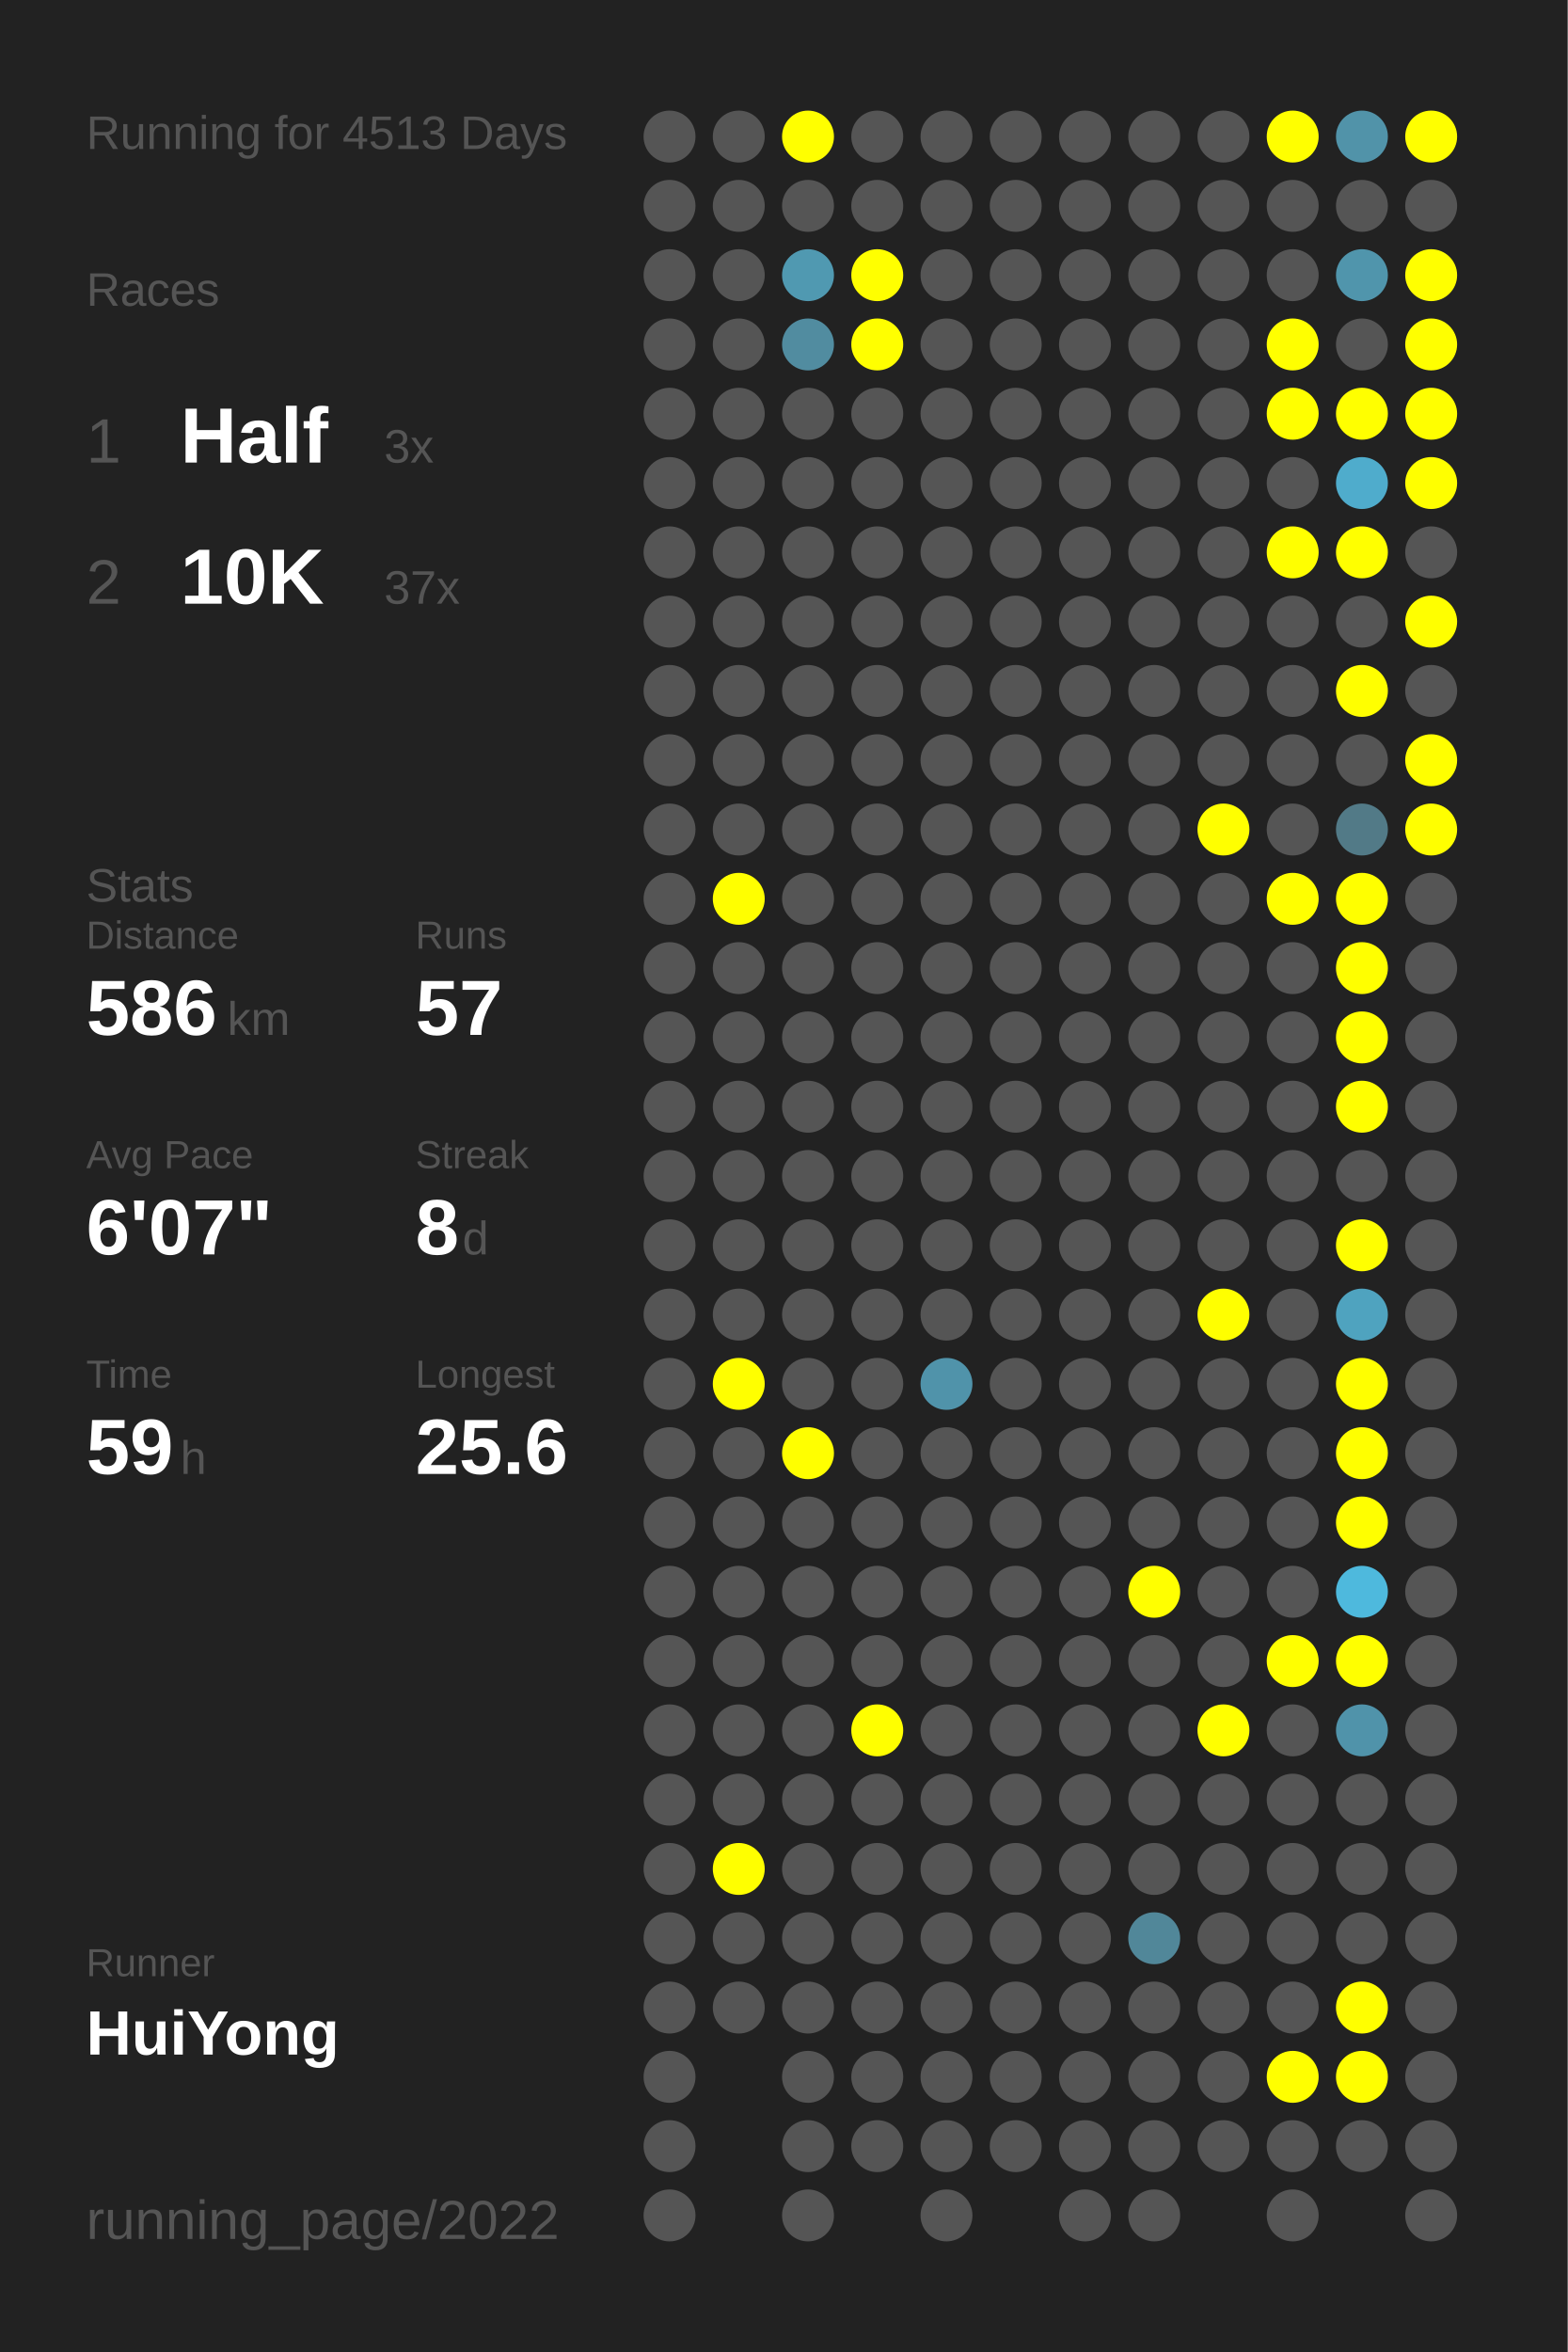
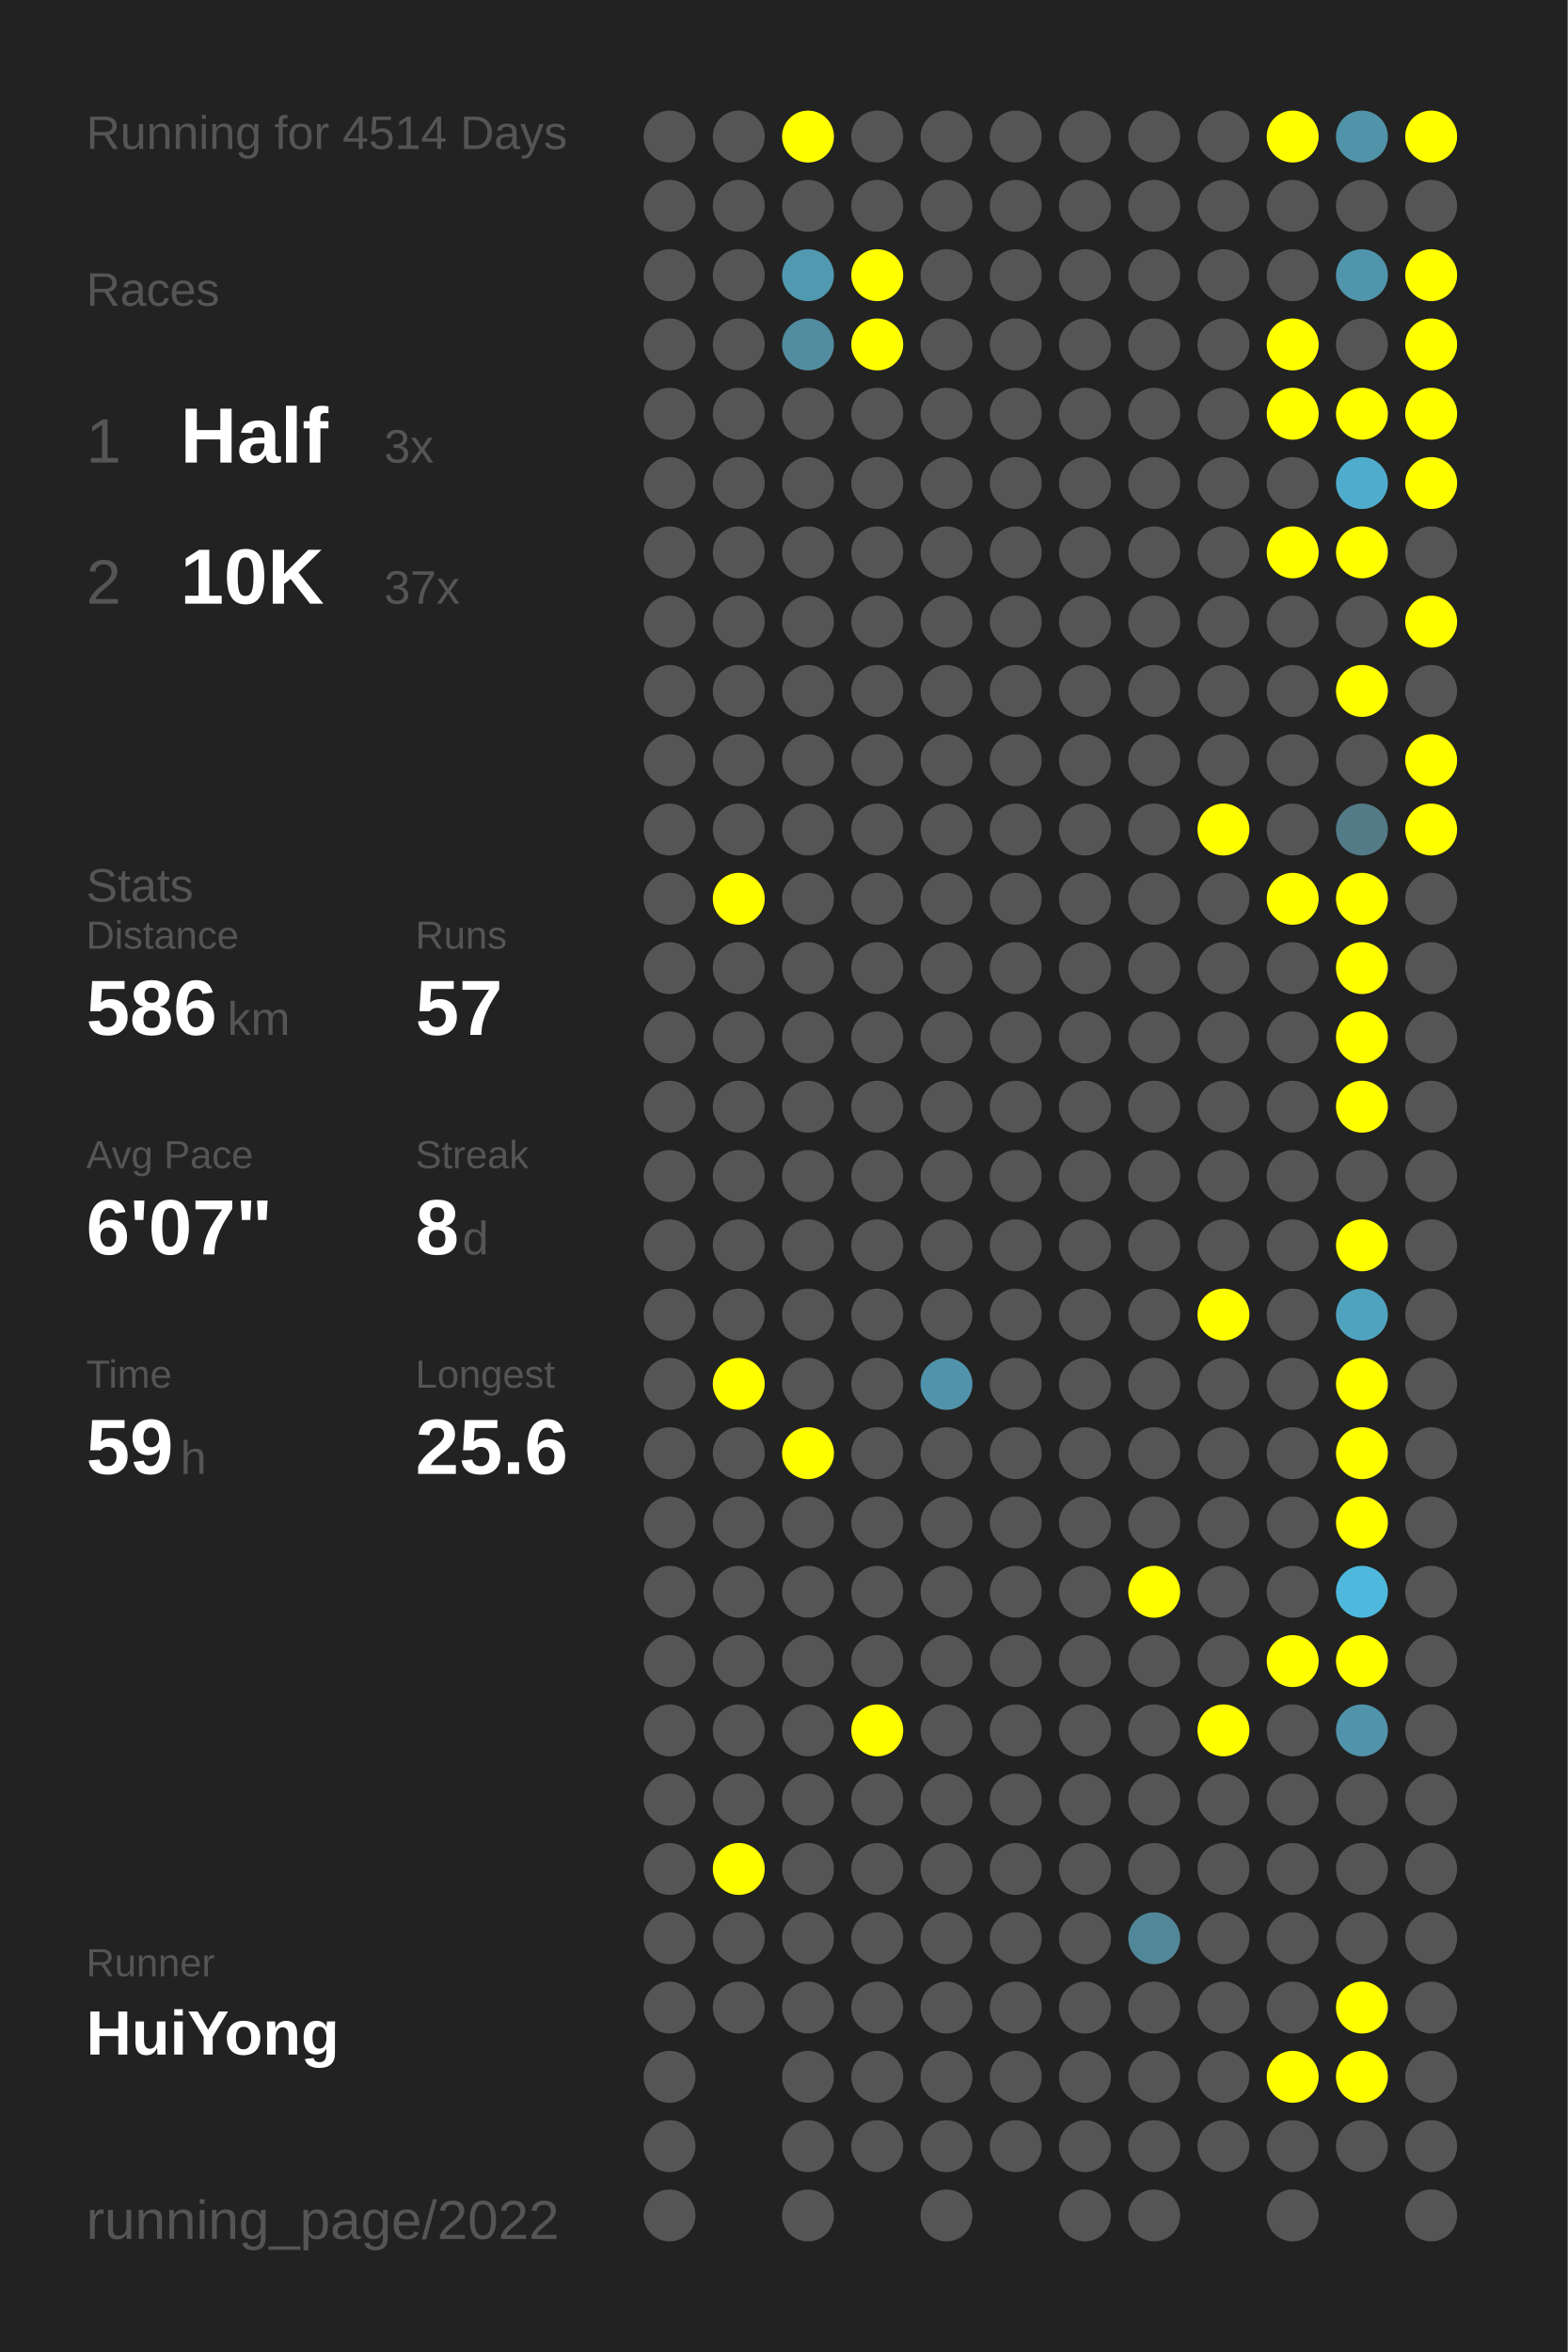
<svg xmlns="http://www.w3.org/2000/svg" baseProfile="full" height="300mm" version="1.1" viewBox="0,0,200,300" width="200mm">
  <defs />
  <rect fill="#222222" height="300" width="200" x="0" y="0" />
-   <text fill="#555555" style="font-size:6px; font-family:Arial;" x="11" y="19">Running for 4513 Days</text>
+   <text fill="#555555" style="font-size:6px; font-family:Arial;" x="11" y="19">Running for 4514 Days</text>
  <text fill="#555555" style="font-size:6px; font-family:Arial;" x="11" y="39">Races</text>
  <text fill="#555555" style="font-size:8px; font-family:Arial;" x="11" y="59">1</text>
  <text fill="#FFFFFF" style="font-size:10px; font-family:Arial; font-weight:bold;" x="23" y="59">Half</text>
  <text fill="#555555" style="font-size:6px; font-family:Arial;" x="49" y="59">3x</text>
  <text fill="#555555" style="font-size:8px; font-family:Arial;" x="11" y="77">2</text>
  <text fill="#FFFFFF" style="font-size:10px; font-family:Arial; font-weight:bold;" x="23" y="77">10K</text>
  <text fill="#555555" style="font-size:6px; font-family:Arial;" x="49" y="77">37x</text>
  <text fill="#555555" style="font-size:6px; font-family:Arial;" x="11" y="115">Stats</text>
  <text fill="#555555" style="font-size:5px; font-family:Arial;" x="11" y="121">Distance</text>
  <text fill="#FFFFFF" style="font-size:10px; font-family:Arial; font-weight:bold;" x="11" y="132">586</text>
  <text fill="#555555" style="font-size:6px; font-family:Arial;" x="29" y="132">km</text>
  <text fill="#555555" style="font-size:5px; font-family:Arial;" x="53" y="121">Runs</text>
  <text fill="#FFFFFF" style="font-size:10px; font-family:Arial; font-weight:bold;" x="53" y="132">57</text>
  <text fill="#555555" style="font-size:5px; font-family:Arial;" x="11" y="149">Avg Pace</text>
  <text fill="#FFFFFF" style="font-size:10px; font-family:Arial; font-weight:bold;" x="11" y="160">6'07"</text>
  <text fill="#555555" style="font-size:5px; font-family:Arial;" x="53" y="149">Streak</text>
  <text fill="#FFFFFF" style="font-size:10px; font-family:Arial; font-weight:bold;" x="53" y="160">8</text>
  <text fill="#555555" style="font-size:6px; font-family:Arial;" x="59" y="160">d</text>
  <text fill="#555555" style="font-size:5px; font-family:Arial;" x="11" y="177">Time</text>
  <text fill="#FFFFFF" style="font-size:10px; font-family:Arial; font-weight:bold;" x="11" y="188">59</text>
  <text fill="#555555" style="font-size:6px; font-family:Arial;" x="23" y="188">h</text>
  <text fill="#555555" style="font-size:5px; font-family:Arial;" x="53" y="177">Longest</text>
  <text fill="#FFFFFF" style="font-size:10px; font-family:Arial; font-weight:bold;" x="53" y="188">25.6</text>
  <text fill="#555555" style="font-size:5px; font-family:Arial;" x="11" y="252.065">Runner</text>
  <text fill="#FFFFFF" style="font-size:8px; font-family:Arial; font-weight:bold;" x="11" y="262.065">HuiYong</text>
  <text fill="#555555" style="font-size:7px; font-family:Arial;" x="11" y="285.581">running_page/2022</text>
  <circle cx="85.417" cy="17.419" fill="#555555" r="3.312" />
  <circle cx="85.417" cy="26.258" fill="#555555" r="3.312" />
  <circle cx="85.417" cy="35.097" fill="#555555" r="3.312" />
  <circle cx="85.417" cy="43.935" fill="#555555" r="3.312" />
  <circle cx="85.417" cy="52.774" fill="#555555" r="3.312" />
  <circle cx="85.417" cy="61.613" fill="#555555" r="3.312" />
  <circle cx="85.417" cy="70.452" fill="#555555" r="3.312" />
  <circle cx="85.417" cy="79.29" fill="#555555" r="3.312" />
  <circle cx="85.417" cy="88.129" fill="#555555" r="3.312" />
  <circle cx="85.417" cy="96.968" fill="#555555" r="3.312" />
  <circle cx="85.417" cy="105.806" fill="#555555" r="3.312" />
  <circle cx="85.417" cy="114.645" fill="#555555" r="3.312" />
  <circle cx="85.417" cy="123.484" fill="#555555" r="3.312" />
  <circle cx="85.417" cy="132.323" fill="#555555" r="3.312" />
  <circle cx="85.417" cy="141.161" fill="#555555" r="3.312" />
  <circle cx="85.417" cy="150" fill="#555555" r="3.312" />
  <circle cx="85.417" cy="158.839" fill="#555555" r="3.312" />
  <circle cx="85.417" cy="167.677" fill="#555555" r="3.312" />
  <circle cx="85.417" cy="176.516" fill="#555555" r="3.312" />
  <circle cx="85.417" cy="185.355" fill="#555555" r="3.312" />
  <circle cx="85.417" cy="194.194" fill="#555555" r="3.312" />
  <circle cx="85.417" cy="203.032" fill="#555555" r="3.312" />
  <circle cx="85.417" cy="211.871" fill="#555555" r="3.312" />
  <circle cx="85.417" cy="220.71" fill="#555555" r="3.312" />
  <circle cx="85.417" cy="229.548" fill="#555555" r="3.312" />
  <circle cx="85.417" cy="238.387" fill="#555555" r="3.312" />
  <circle cx="85.417" cy="247.226" fill="#555555" r="3.312" />
  <circle cx="85.417" cy="256.065" fill="#555555" r="3.312" />
  <circle cx="85.417" cy="264.903" fill="#555555" r="3.312" />
  <circle cx="85.417" cy="273.742" fill="#555555" r="3.312" />
  <circle cx="85.417" cy="282.581" fill="#555555" r="3.312" />
  <circle cx="94.25" cy="17.419" fill="#555555" r="3.312" />
  <circle cx="94.25" cy="26.258" fill="#555555" r="3.312" />
  <circle cx="94.25" cy="35.097" fill="#555555" r="3.312" />
  <circle cx="94.25" cy="43.935" fill="#555555" r="3.312" />
  <circle cx="94.25" cy="52.774" fill="#555555" r="3.312" />
  <circle cx="94.25" cy="61.613" fill="#555555" r="3.312" />
  <circle cx="94.25" cy="70.452" fill="#555555" r="3.312" />
  <circle cx="94.25" cy="79.29" fill="#555555" r="3.312" />
  <circle cx="94.25" cy="88.129" fill="#555555" r="3.312" />
  <circle cx="94.25" cy="96.968" fill="#555555" r="3.312" />
  <circle cx="94.25" cy="105.806" fill="#555555" r="3.312" />
  <circle cx="94.25" cy="114.645" fill="#FFFF00" r="3.312" />
  <circle cx="94.25" cy="123.484" fill="#555555" r="3.312" />
  <circle cx="94.25" cy="132.323" fill="#555555" r="3.312" />
  <circle cx="94.25" cy="141.161" fill="#555555" r="3.312" />
  <circle cx="94.25" cy="150" fill="#555555" r="3.312" />
  <circle cx="94.25" cy="158.839" fill="#555555" r="3.312" />
  <circle cx="94.25" cy="167.677" fill="#555555" r="3.312" />
  <circle cx="94.25" cy="176.516" fill="#FFFF00" r="3.312" />
  <circle cx="94.25" cy="185.355" fill="#555555" r="3.312" />
  <circle cx="94.25" cy="194.194" fill="#555555" r="3.312" />
  <circle cx="94.25" cy="203.032" fill="#555555" r="3.312" />
  <circle cx="94.25" cy="211.871" fill="#555555" r="3.312" />
  <circle cx="94.25" cy="220.71" fill="#555555" r="3.312" />
  <circle cx="94.25" cy="229.548" fill="#555555" r="3.312" />
  <circle cx="94.25" cy="238.387" fill="#FFFF00" r="3.312" />
  <circle cx="94.25" cy="247.226" fill="#555555" r="3.312" />
  <circle cx="94.25" cy="256.065" fill="#555555" r="3.312" />
  <circle cx="103.083" cy="17.419" fill="#FFFF00" r="3.312" />
  <circle cx="103.083" cy="26.258" fill="#555555" r="3.312" />
  <circle cx="103.083" cy="35.097" fill="#5099b1" r="3.312" />
  <circle cx="103.083" cy="43.935" fill="#518ca0" r="3.312" />
  <circle cx="103.083" cy="52.774" fill="#555555" r="3.312" />
  <circle cx="103.083" cy="61.613" fill="#555555" r="3.312" />
  <circle cx="103.083" cy="70.452" fill="#555555" r="3.312" />
  <circle cx="103.083" cy="79.29" fill="#555555" r="3.312" />
  <circle cx="103.083" cy="88.129" fill="#555555" r="3.312" />
  <circle cx="103.083" cy="96.968" fill="#555555" r="3.312" />
  <circle cx="103.083" cy="105.806" fill="#555555" r="3.312" />
  <circle cx="103.083" cy="114.645" fill="#555555" r="3.312" />
  <circle cx="103.083" cy="123.484" fill="#555555" r="3.312" />
  <circle cx="103.083" cy="132.323" fill="#555555" r="3.312" />
  <circle cx="103.083" cy="141.161" fill="#555555" r="3.312" />
  <circle cx="103.083" cy="150" fill="#555555" r="3.312" />
  <circle cx="103.083" cy="158.839" fill="#555555" r="3.312" />
  <circle cx="103.083" cy="167.677" fill="#555555" r="3.312" />
  <circle cx="103.083" cy="176.516" fill="#555555" r="3.312" />
  <circle cx="103.083" cy="185.355" fill="#FFFF00" r="3.312" />
  <circle cx="103.083" cy="194.194" fill="#555555" r="3.312" />
  <circle cx="103.083" cy="203.032" fill="#555555" r="3.312" />
  <circle cx="103.083" cy="211.871" fill="#555555" r="3.312" />
  <circle cx="103.083" cy="220.71" fill="#555555" r="3.312" />
  <circle cx="103.083" cy="229.548" fill="#555555" r="3.312" />
  <circle cx="103.083" cy="238.387" fill="#555555" r="3.312" />
  <circle cx="103.083" cy="247.226" fill="#555555" r="3.312" />
  <circle cx="103.083" cy="256.065" fill="#555555" r="3.312" />
  <circle cx="103.083" cy="264.903" fill="#555555" r="3.312" />
  <circle cx="103.083" cy="273.742" fill="#555555" r="3.312" />
  <circle cx="103.083" cy="282.581" fill="#555555" r="3.312" />
  <circle cx="111.917" cy="17.419" fill="#555555" r="3.312" />
  <circle cx="111.917" cy="26.258" fill="#555555" r="3.312" />
  <circle cx="111.917" cy="35.097" fill="#FFFF00" r="3.312" />
  <circle cx="111.917" cy="43.935" fill="#FFFF00" r="3.312" />
  <circle cx="111.917" cy="52.774" fill="#555555" r="3.312" />
  <circle cx="111.917" cy="61.613" fill="#555555" r="3.312" />
  <circle cx="111.917" cy="70.452" fill="#555555" r="3.312" />
  <circle cx="111.917" cy="79.29" fill="#555555" r="3.312" />
  <circle cx="111.917" cy="88.129" fill="#555555" r="3.312" />
  <circle cx="111.917" cy="96.968" fill="#555555" r="3.312" />
  <circle cx="111.917" cy="105.806" fill="#555555" r="3.312" />
  <circle cx="111.917" cy="114.645" fill="#555555" r="3.312" />
  <circle cx="111.917" cy="123.484" fill="#555555" r="3.312" />
  <circle cx="111.917" cy="132.323" fill="#555555" r="3.312" />
  <circle cx="111.917" cy="141.161" fill="#555555" r="3.312" />
  <circle cx="111.917" cy="150" fill="#555555" r="3.312" />
  <circle cx="111.917" cy="158.839" fill="#555555" r="3.312" />
  <circle cx="111.917" cy="167.677" fill="#555555" r="3.312" />
  <circle cx="111.917" cy="176.516" fill="#555555" r="3.312" />
  <circle cx="111.917" cy="185.355" fill="#555555" r="3.312" />
  <circle cx="111.917" cy="194.194" fill="#555555" r="3.312" />
  <circle cx="111.917" cy="203.032" fill="#555555" r="3.312" />
  <circle cx="111.917" cy="211.871" fill="#555555" r="3.312" />
  <circle cx="111.917" cy="220.71" fill="#FFFF00" r="3.312" />
  <circle cx="111.917" cy="229.548" fill="#555555" r="3.312" />
  <circle cx="111.917" cy="238.387" fill="#555555" r="3.312" />
  <circle cx="111.917" cy="247.226" fill="#555555" r="3.312" />
  <circle cx="111.917" cy="256.065" fill="#555555" r="3.312" />
  <circle cx="111.917" cy="264.903" fill="#555555" r="3.312" />
  <circle cx="111.917" cy="273.742" fill="#555555" r="3.312" />
  <circle cx="120.75" cy="17.419" fill="#555555" r="3.312" />
  <circle cx="120.75" cy="26.258" fill="#555555" r="3.312" />
  <circle cx="120.75" cy="35.097" fill="#555555" r="3.312" />
  <circle cx="120.75" cy="43.935" fill="#555555" r="3.312" />
  <circle cx="120.75" cy="52.774" fill="#555555" r="3.312" />
  <circle cx="120.75" cy="61.613" fill="#555555" r="3.312" />
  <circle cx="120.75" cy="70.452" fill="#555555" r="3.312" />
  <circle cx="120.75" cy="79.29" fill="#555555" r="3.312" />
  <circle cx="120.75" cy="88.129" fill="#555555" r="3.312" />
  <circle cx="120.75" cy="96.968" fill="#555555" r="3.312" />
  <circle cx="120.75" cy="105.806" fill="#555555" r="3.312" />
  <circle cx="120.75" cy="114.645" fill="#555555" r="3.312" />
  <circle cx="120.75" cy="123.484" fill="#555555" r="3.312" />
  <circle cx="120.75" cy="132.323" fill="#555555" r="3.312" />
  <circle cx="120.75" cy="141.161" fill="#555555" r="3.312" />
  <circle cx="120.75" cy="150" fill="#555555" r="3.312" />
  <circle cx="120.75" cy="158.839" fill="#555555" r="3.312" />
  <circle cx="120.75" cy="167.677" fill="#555555" r="3.312" />
  <circle cx="120.75" cy="176.516" fill="#5093aa" r="3.312" />
  <circle cx="120.75" cy="185.355" fill="#555555" r="3.312" />
  <circle cx="120.75" cy="194.194" fill="#555555" r="3.312" />
  <circle cx="120.75" cy="203.032" fill="#555555" r="3.312" />
  <circle cx="120.75" cy="211.871" fill="#555555" r="3.312" />
  <circle cx="120.75" cy="220.71" fill="#555555" r="3.312" />
  <circle cx="120.75" cy="229.548" fill="#555555" r="3.312" />
  <circle cx="120.75" cy="238.387" fill="#555555" r="3.312" />
  <circle cx="120.75" cy="247.226" fill="#555555" r="3.312" />
  <circle cx="120.75" cy="256.065" fill="#555555" r="3.312" />
  <circle cx="120.75" cy="264.903" fill="#555555" r="3.312" />
  <circle cx="120.75" cy="273.742" fill="#555555" r="3.312" />
  <circle cx="120.75" cy="282.581" fill="#555555" r="3.312" />
  <circle cx="129.583" cy="17.419" fill="#555555" r="3.312" />
  <circle cx="129.583" cy="26.258" fill="#555555" r="3.312" />
  <circle cx="129.583" cy="35.097" fill="#555555" r="3.312" />
  <circle cx="129.583" cy="43.935" fill="#555555" r="3.312" />
  <circle cx="129.583" cy="52.774" fill="#555555" r="3.312" />
  <circle cx="129.583" cy="61.613" fill="#555555" r="3.312" />
  <circle cx="129.583" cy="70.452" fill="#555555" r="3.312" />
  <circle cx="129.583" cy="79.29" fill="#555555" r="3.312" />
  <circle cx="129.583" cy="88.129" fill="#555555" r="3.312" />
  <circle cx="129.583" cy="96.968" fill="#555555" r="3.312" />
  <circle cx="129.583" cy="105.806" fill="#555555" r="3.312" />
  <circle cx="129.583" cy="114.645" fill="#555555" r="3.312" />
  <circle cx="129.583" cy="123.484" fill="#555555" r="3.312" />
  <circle cx="129.583" cy="132.323" fill="#555555" r="3.312" />
  <circle cx="129.583" cy="141.161" fill="#555555" r="3.312" />
  <circle cx="129.583" cy="150" fill="#555555" r="3.312" />
  <circle cx="129.583" cy="158.839" fill="#555555" r="3.312" />
  <circle cx="129.583" cy="167.677" fill="#555555" r="3.312" />
  <circle cx="129.583" cy="176.516" fill="#555555" r="3.312" />
  <circle cx="129.583" cy="185.355" fill="#555555" r="3.312" />
  <circle cx="129.583" cy="194.194" fill="#555555" r="3.312" />
  <circle cx="129.583" cy="203.032" fill="#555555" r="3.312" />
  <circle cx="129.583" cy="211.871" fill="#555555" r="3.312" />
  <circle cx="129.583" cy="220.71" fill="#555555" r="3.312" />
  <circle cx="129.583" cy="229.548" fill="#555555" r="3.312" />
  <circle cx="129.583" cy="238.387" fill="#555555" r="3.312" />
  <circle cx="129.583" cy="247.226" fill="#555555" r="3.312" />
  <circle cx="129.583" cy="256.065" fill="#555555" r="3.312" />
  <circle cx="129.583" cy="264.903" fill="#555555" r="3.312" />
  <circle cx="129.583" cy="273.742" fill="#555555" r="3.312" />
  <circle cx="138.417" cy="17.419" fill="#555555" r="3.312" />
  <circle cx="138.417" cy="26.258" fill="#555555" r="3.312" />
  <circle cx="138.417" cy="35.097" fill="#555555" r="3.312" />
  <circle cx="138.417" cy="43.935" fill="#555555" r="3.312" />
  <circle cx="138.417" cy="52.774" fill="#555555" r="3.312" />
  <circle cx="138.417" cy="61.613" fill="#555555" r="3.312" />
  <circle cx="138.417" cy="70.452" fill="#555555" r="3.312" />
  <circle cx="138.417" cy="79.29" fill="#555555" r="3.312" />
  <circle cx="138.417" cy="88.129" fill="#555555" r="3.312" />
  <circle cx="138.417" cy="96.968" fill="#555555" r="3.312" />
  <circle cx="138.417" cy="105.806" fill="#555555" r="3.312" />
  <circle cx="138.417" cy="114.645" fill="#555555" r="3.312" />
  <circle cx="138.417" cy="123.484" fill="#555555" r="3.312" />
  <circle cx="138.417" cy="132.323" fill="#555555" r="3.312" />
  <circle cx="138.417" cy="141.161" fill="#555555" r="3.312" />
  <circle cx="138.417" cy="150" fill="#555555" r="3.312" />
  <circle cx="138.417" cy="158.839" fill="#555555" r="3.312" />
  <circle cx="138.417" cy="167.677" fill="#555555" r="3.312" />
  <circle cx="138.417" cy="176.516" fill="#555555" r="3.312" />
  <circle cx="138.417" cy="185.355" fill="#555555" r="3.312" />
  <circle cx="138.417" cy="194.194" fill="#555555" r="3.312" />
  <circle cx="138.417" cy="203.032" fill="#555555" r="3.312" />
  <circle cx="138.417" cy="211.871" fill="#555555" r="3.312" />
  <circle cx="138.417" cy="220.71" fill="#555555" r="3.312" />
  <circle cx="138.417" cy="229.548" fill="#555555" r="3.312" />
  <circle cx="138.417" cy="238.387" fill="#555555" r="3.312" />
  <circle cx="138.417" cy="247.226" fill="#555555" r="3.312" />
  <circle cx="138.417" cy="256.065" fill="#555555" r="3.312" />
  <circle cx="138.417" cy="264.903" fill="#555555" r="3.312" />
  <circle cx="138.417" cy="273.742" fill="#555555" r="3.312" />
  <circle cx="138.417" cy="282.581" fill="#555555" r="3.312" />
  <circle cx="147.25" cy="17.419" fill="#555555" r="3.312" />
  <circle cx="147.25" cy="26.258" fill="#555555" r="3.312" />
  <circle cx="147.25" cy="35.097" fill="#555555" r="3.312" />
  <circle cx="147.25" cy="43.935" fill="#555555" r="3.312" />
  <circle cx="147.25" cy="52.774" fill="#555555" r="3.312" />
  <circle cx="147.25" cy="61.613" fill="#555555" r="3.312" />
  <circle cx="147.25" cy="70.452" fill="#555555" r="3.312" />
  <circle cx="147.25" cy="79.29" fill="#555555" r="3.312" />
  <circle cx="147.25" cy="88.129" fill="#555555" r="3.312" />
  <circle cx="147.25" cy="96.968" fill="#555555" r="3.312" />
  <circle cx="147.25" cy="105.806" fill="#555555" r="3.312" />
  <circle cx="147.25" cy="114.645" fill="#555555" r="3.312" />
  <circle cx="147.25" cy="123.484" fill="#555555" r="3.312" />
  <circle cx="147.25" cy="132.323" fill="#555555" r="3.312" />
  <circle cx="147.25" cy="141.161" fill="#555555" r="3.312" />
  <circle cx="147.25" cy="150" fill="#555555" r="3.312" />
  <circle cx="147.25" cy="158.839" fill="#555555" r="3.312" />
  <circle cx="147.25" cy="167.677" fill="#555555" r="3.312" />
  <circle cx="147.25" cy="176.516" fill="#555555" r="3.312" />
  <circle cx="147.25" cy="185.355" fill="#555555" r="3.312" />
  <circle cx="147.25" cy="194.194" fill="#555555" r="3.312" />
  <circle cx="147.25" cy="203.032" fill="#FFFF00" r="3.312" />
  <circle cx="147.25" cy="211.871" fill="#555555" r="3.312" />
  <circle cx="147.25" cy="220.71" fill="#555555" r="3.312" />
  <circle cx="147.25" cy="229.548" fill="#555555" r="3.312" />
  <circle cx="147.25" cy="238.387" fill="#555555" r="3.312" />
  <circle cx="147.25" cy="247.226" fill="#518799" r="3.312" />
  <circle cx="147.25" cy="256.065" fill="#555555" r="3.312" />
  <circle cx="147.25" cy="264.903" fill="#555555" r="3.312" />
  <circle cx="147.25" cy="273.742" fill="#555555" r="3.312" />
  <circle cx="147.25" cy="282.581" fill="#555555" r="3.312" />
  <circle cx="156.083" cy="17.419" fill="#555555" r="3.312" />
  <circle cx="156.083" cy="26.258" fill="#555555" r="3.312" />
  <circle cx="156.083" cy="35.097" fill="#555555" r="3.312" />
  <circle cx="156.083" cy="43.935" fill="#555555" r="3.312" />
  <circle cx="156.083" cy="52.774" fill="#555555" r="3.312" />
  <circle cx="156.083" cy="61.613" fill="#555555" r="3.312" />
  <circle cx="156.083" cy="70.452" fill="#555555" r="3.312" />
  <circle cx="156.083" cy="79.29" fill="#555555" r="3.312" />
  <circle cx="156.083" cy="88.129" fill="#555555" r="3.312" />
  <circle cx="156.083" cy="96.968" fill="#555555" r="3.312" />
  <circle cx="156.083" cy="105.806" fill="#FFFF00" r="3.312" />
  <circle cx="156.083" cy="114.645" fill="#555555" r="3.312" />
  <circle cx="156.083" cy="123.484" fill="#555555" r="3.312" />
  <circle cx="156.083" cy="132.323" fill="#555555" r="3.312" />
  <circle cx="156.083" cy="141.161" fill="#555555" r="3.312" />
  <circle cx="156.083" cy="150" fill="#555555" r="3.312" />
  <circle cx="156.083" cy="158.839" fill="#555555" r="3.312" />
  <circle cx="156.083" cy="167.677" fill="#FFFF00" r="3.312" />
  <circle cx="156.083" cy="176.516" fill="#555555" r="3.312" />
  <circle cx="156.083" cy="185.355" fill="#555555" r="3.312" />
  <circle cx="156.083" cy="194.194" fill="#555555" r="3.312" />
  <circle cx="156.083" cy="203.032" fill="#555555" r="3.312" />
  <circle cx="156.083" cy="211.871" fill="#555555" r="3.312" />
  <circle cx="156.083" cy="220.71" fill="#FFFF00" r="3.312" />
  <circle cx="156.083" cy="229.548" fill="#555555" r="3.312" />
  <circle cx="156.083" cy="238.387" fill="#555555" r="3.312" />
  <circle cx="156.083" cy="247.226" fill="#555555" r="3.312" />
  <circle cx="156.083" cy="256.065" fill="#555555" r="3.312" />
  <circle cx="156.083" cy="264.903" fill="#555555" r="3.312" />
  <circle cx="156.083" cy="273.742" fill="#555555" r="3.312" />
  <circle cx="164.917" cy="17.419" fill="#FFFF00" r="3.312" />
  <circle cx="164.917" cy="26.258" fill="#555555" r="3.312" />
  <circle cx="164.917" cy="35.097" fill="#555555" r="3.312" />
  <circle cx="164.917" cy="43.935" fill="#FFFF00" r="3.312" />
  <circle cx="164.917" cy="52.774" fill="#FFFF00" r="3.312" />
  <circle cx="164.917" cy="61.613" fill="#555555" r="3.312" />
  <circle cx="164.917" cy="70.452" fill="#FFFF00" r="3.312" />
  <circle cx="164.917" cy="79.29" fill="#555555" r="3.312" />
  <circle cx="164.917" cy="88.129" fill="#555555" r="3.312" />
  <circle cx="164.917" cy="96.968" fill="#555555" r="3.312" />
  <circle cx="164.917" cy="105.806" fill="#555555" r="3.312" />
  <circle cx="164.917" cy="114.645" fill="#FFFF00" r="3.312" />
  <circle cx="164.917" cy="123.484" fill="#555555" r="3.312" />
  <circle cx="164.917" cy="132.323" fill="#555555" r="3.312" />
  <circle cx="164.917" cy="141.161" fill="#555555" r="3.312" />
  <circle cx="164.917" cy="150" fill="#555555" r="3.312" />
  <circle cx="164.917" cy="158.839" fill="#555555" r="3.312" />
  <circle cx="164.917" cy="167.677" fill="#555555" r="3.312" />
  <circle cx="164.917" cy="176.516" fill="#555555" r="3.312" />
  <circle cx="164.917" cy="185.355" fill="#555555" r="3.312" />
  <circle cx="164.917" cy="194.194" fill="#555555" r="3.312" />
  <circle cx="164.917" cy="203.032" fill="#555555" r="3.312" />
  <circle cx="164.917" cy="211.871" fill="#FFFF00" r="3.312" />
  <circle cx="164.917" cy="220.71" fill="#555555" r="3.312" />
  <circle cx="164.917" cy="229.548" fill="#555555" r="3.312" />
  <circle cx="164.917" cy="238.387" fill="#555555" r="3.312" />
  <circle cx="164.917" cy="247.226" fill="#555555" r="3.312" />
  <circle cx="164.917" cy="256.065" fill="#555555" r="3.312" />
  <circle cx="164.917" cy="264.903" fill="#FFFF00" r="3.312" />
  <circle cx="164.917" cy="273.742" fill="#555555" r="3.312" />
  <circle cx="164.917" cy="282.581" fill="#555555" r="3.312" />
  <circle cx="173.75" cy="17.419" fill="#5193a9" r="3.312" />
  <circle cx="173.75" cy="26.258" fill="#555555" r="3.312" />
  <circle cx="173.75" cy="35.097" fill="#5095ac" r="3.312" />
  <circle cx="173.75" cy="43.935" fill="#555555" r="3.312" />
  <circle cx="173.75" cy="52.774" fill="#FFFF00" r="3.312" />
  <circle cx="173.75" cy="61.613" fill="#4faccc" r="3.312" />
  <circle cx="173.75" cy="70.452" fill="#FFFF00" r="3.312" />
  <circle cx="173.75" cy="79.29" fill="#555555" r="3.312" />
  <circle cx="173.75" cy="88.129" fill="#FFFF00" r="3.312" />
  <circle cx="173.75" cy="96.968" fill="#555555" r="3.312" />
  <circle cx="173.75" cy="105.806" fill="#527a87" r="3.312" />
  <circle cx="173.75" cy="114.645" fill="#FFFF00" r="3.312" />
  <circle cx="173.75" cy="123.484" fill="#FFFF00" r="3.312" />
  <circle cx="173.75" cy="132.323" fill="#FFFF00" r="3.312" />
  <circle cx="173.75" cy="141.161" fill="#FFFF00" r="3.312" />
  <circle cx="173.75" cy="150" fill="#555555" r="3.312" />
  <circle cx="173.75" cy="158.839" fill="#FFFF00" r="3.312" />
  <circle cx="173.75" cy="167.677" fill="#4fa3bf" r="3.312" />
  <circle cx="173.75" cy="176.516" fill="#FFFF00" r="3.312" />
  <circle cx="173.75" cy="185.355" fill="#FFFF00" r="3.312" />
  <circle cx="173.75" cy="194.194" fill="#FFFF00" r="3.312" />
  <circle cx="173.75" cy="203.032" fill="#4eb9dd" r="3.312" />
  <circle cx="173.75" cy="211.871" fill="#FFFF00" r="3.312" />
  <circle cx="173.75" cy="220.71" fill="#5093aa" r="3.312" />
  <circle cx="173.75" cy="229.548" fill="#555555" r="3.312" />
  <circle cx="173.75" cy="238.387" fill="#555555" r="3.312" />
  <circle cx="173.75" cy="247.226" fill="#555555" r="3.312" />
  <circle cx="173.75" cy="256.065" fill="#FFFF00" r="3.312" />
  <circle cx="173.75" cy="264.903" fill="#FFFF00" r="3.312" />
  <circle cx="173.75" cy="273.742" fill="#555555" r="3.312" />
  <circle cx="182.583" cy="17.419" fill="#FFFF00" r="3.312" />
  <circle cx="182.583" cy="26.258" fill="#555555" r="3.312" />
  <circle cx="182.583" cy="35.097" fill="#FFFF00" r="3.312" />
  <circle cx="182.583" cy="43.935" fill="#FFFF00" r="3.312" />
  <circle cx="182.583" cy="52.774" fill="#FFFF00" r="3.312" />
  <circle cx="182.583" cy="61.613" fill="#FFFF00" r="3.312" />
  <circle cx="182.583" cy="70.452" fill="#555555" r="3.312" />
  <circle cx="182.583" cy="79.29" fill="#FFFF00" r="3.312" />
  <circle cx="182.583" cy="88.129" fill="#555555" r="3.312" />
  <circle cx="182.583" cy="96.968" fill="#FFFF00" r="3.312" />
  <circle cx="182.583" cy="105.806" fill="#FFFF00" r="3.312" />
  <circle cx="182.583" cy="114.645" fill="#555555" r="3.312" />
  <circle cx="182.583" cy="123.484" fill="#555555" r="3.312" />
  <circle cx="182.583" cy="132.323" fill="#555555" r="3.312" />
  <circle cx="182.583" cy="141.161" fill="#555555" r="3.312" />
  <circle cx="182.583" cy="150" fill="#555555" r="3.312" />
  <circle cx="182.583" cy="158.839" fill="#555555" r="3.312" />
  <circle cx="182.583" cy="167.677" fill="#555555" r="3.312" />
  <circle cx="182.583" cy="176.516" fill="#555555" r="3.312" />
  <circle cx="182.583" cy="185.355" fill="#555555" r="3.312" />
  <circle cx="182.583" cy="194.194" fill="#555555" r="3.312" />
  <circle cx="182.583" cy="203.032" fill="#555555" r="3.312" />
  <circle cx="182.583" cy="211.871" fill="#555555" r="3.312" />
  <circle cx="182.583" cy="220.71" fill="#555555" r="3.312" />
  <circle cx="182.583" cy="229.548" fill="#555555" r="3.312" />
  <circle cx="182.583" cy="238.387" fill="#555555" r="3.312" />
  <circle cx="182.583" cy="247.226" fill="#555555" r="3.312" />
  <circle cx="182.583" cy="256.065" fill="#555555" r="3.312" />
  <circle cx="182.583" cy="264.903" fill="#555555" r="3.312" />
  <circle cx="182.583" cy="273.742" fill="#555555" r="3.312" />
  <circle cx="182.583" cy="282.581" fill="#555555" r="3.312" />
</svg>
